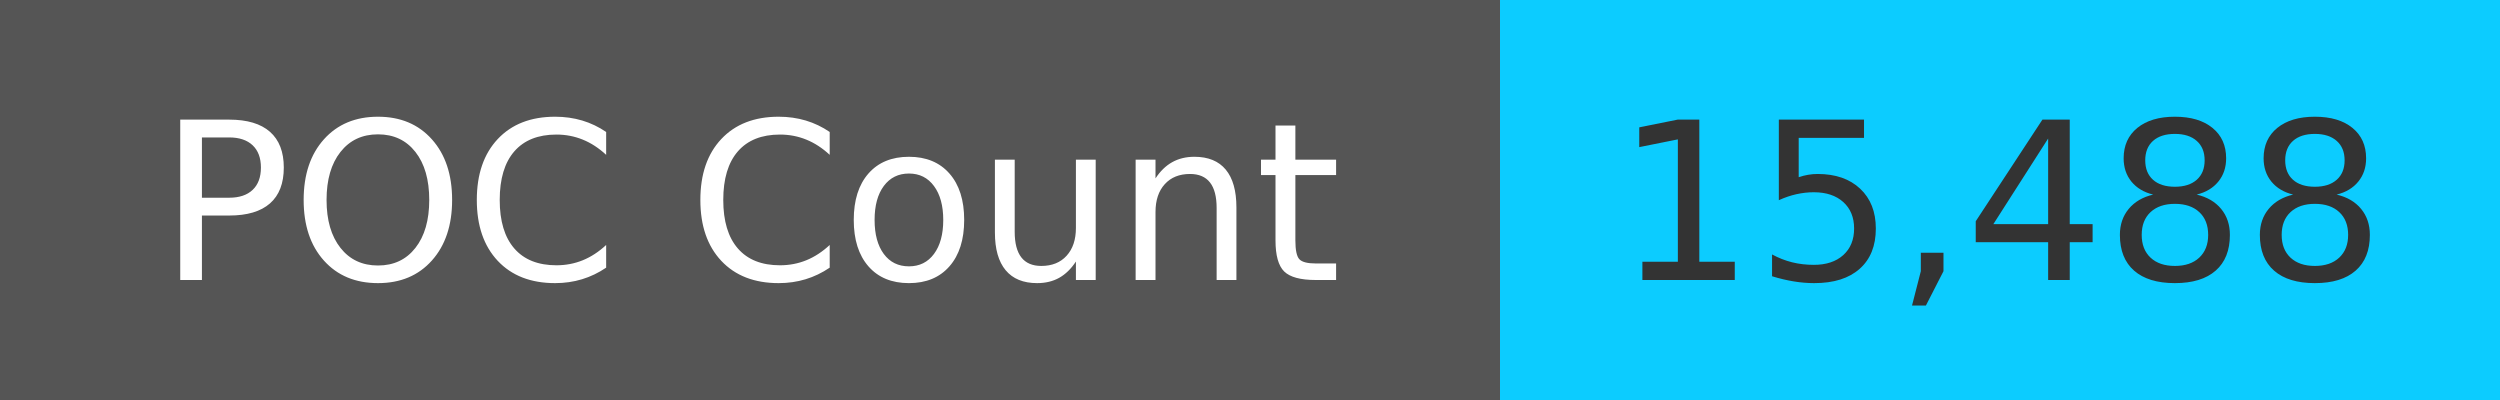
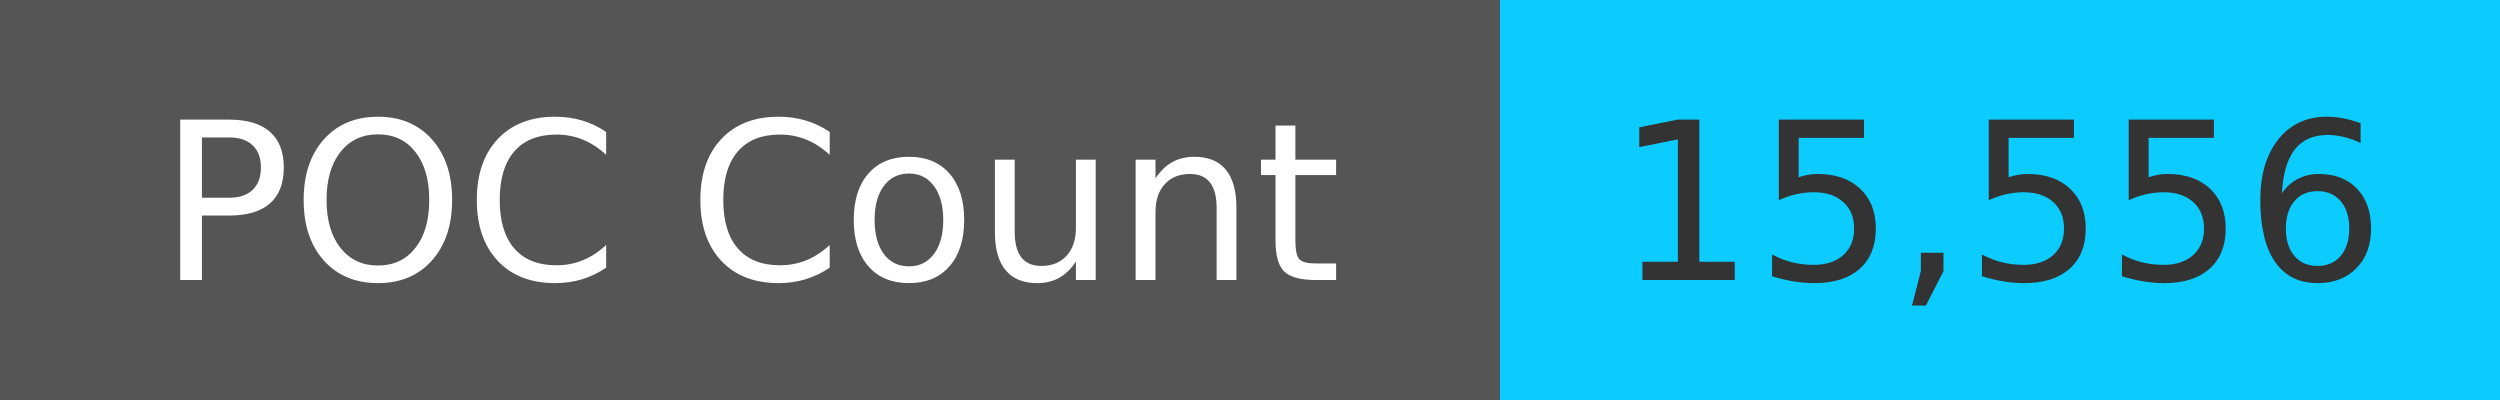
<svg xmlns="http://www.w3.org/2000/svg" width="125" height="20" role="img">
  <linearGradient id="s" x2="0" y2="100%">
    <stop offset="0" stop-color="#bbb" stop-opacity=".1" />
    <stop offset="1" stop-opacity=".1" />
  </linearGradient>
  <g>
    <rect width="75" height="20" fill="#555" />
    <rect x="75" width="267" height="20" fill="#0cccff" />
  </g>
  <g fill="#fff" text-anchor="middle" font-family="Verdana,Geneva,DejaVu Sans,sans-serif" text-rendering="geometricPrecision" font-size="110">
    <text x="375" y="140" transform="scale(.1)" fill="#fff">
            POC Count
        </text>
    <text x="1000" y="140" transform="scale(.1)" fill="#333">
-             15,488
+             15,556
        </text>
  </g>
</svg>
